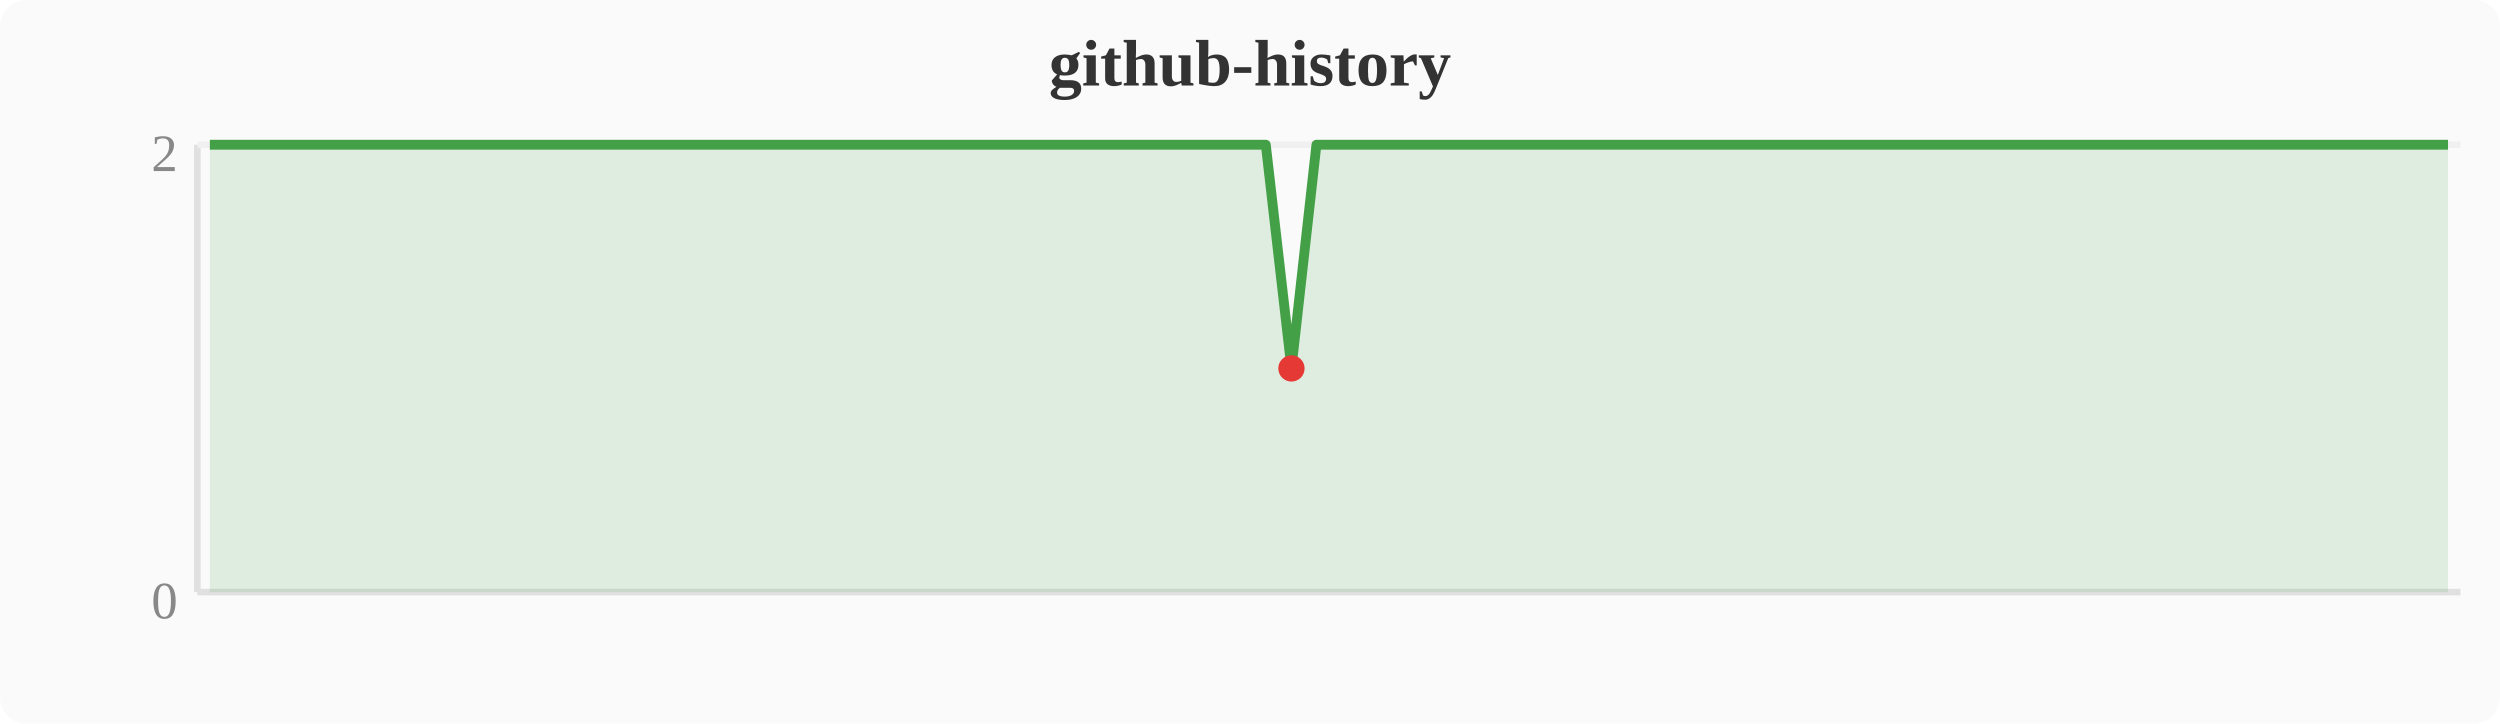
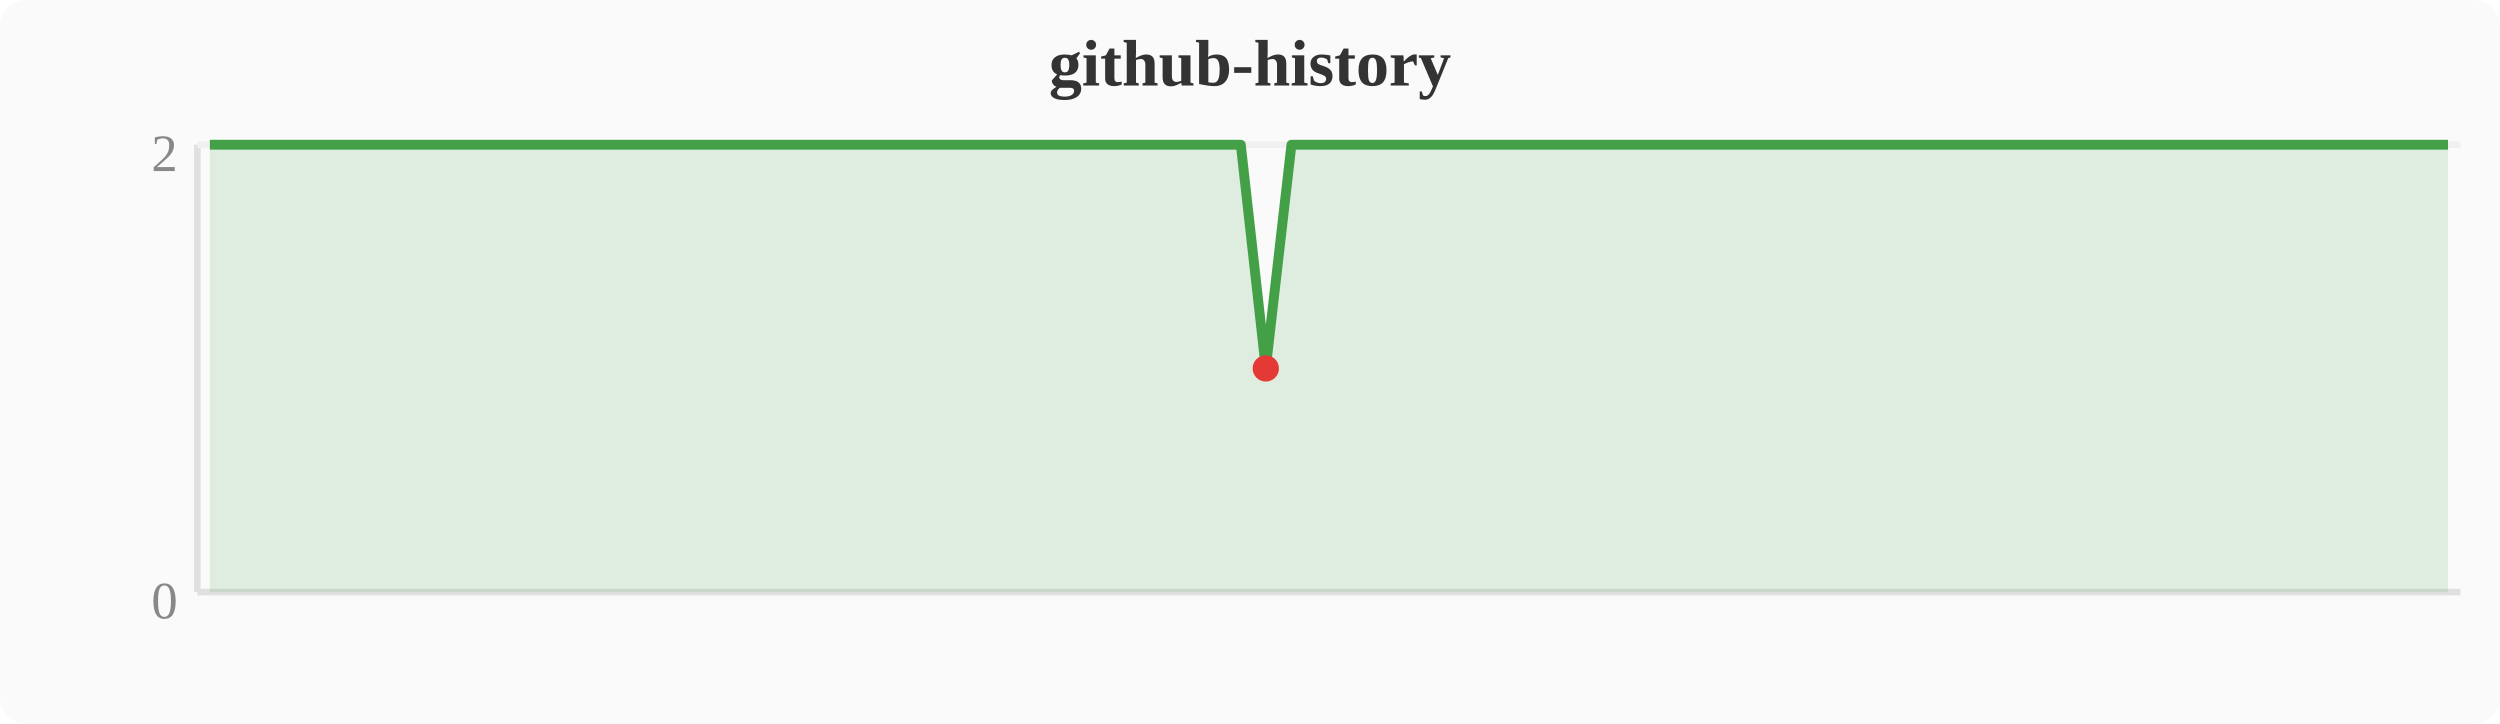
<svg xmlns="http://www.w3.org/2000/svg" width="380" height="110" viewBox="0 0 380 110">
  <rect width="380" height="110" fill="#fafafa" rx="4" />
  <text x="190" y="13" text-anchor="middle" font-size="10" font-weight="bold" fill="#333">github-history</text>
  <line x1="30" y1="22" x2="30" y2="90" stroke="#e0e0e0" stroke-width="1" />
  <line x1="30" y1="90" x2="374" y2="90" stroke="#e0e0e0" stroke-width="1" />
  <line x1="30" y1="22" x2="374" y2="22" stroke="#f0f0f0" stroke-width="1" />
  <text x="27" y="94" text-anchor="end" font-size="8" fill="#888">0</text>
  <text x="27" y="26" text-anchor="end" font-size="8" fill="#888">2</text>
-   <polygon points="31.9,22.0 35.7,22.0 39.6,22.0 43.4,22.0 47.2,22.0 51.0,22.0 54.8,22.0 58.7,22.0 62.5,22.0 66.3,22.0 70.1,22.0 74.0,22.0 77.8,22.0 81.6,22.0 85.4,22.0 89.2,22.0 93.1,22.0 96.9,22.0 100.7,22.0 104.5,22.0 108.4,22.0 112.2,22.0 116.0,22.0 119.8,22.0 123.6,22.0 127.5,22.0 131.3,22.0 135.1,22.0 138.9,22.0 142.8,22.0 146.6,22.0 150.4,22.0 154.2,22.0 158.0,22.0 161.9,22.0 165.7,22.0 169.5,22.0 173.3,22.0 177.2,22.0 181.0,22.0 184.8,22.0 188.6,22.0 192.4,22.0 196.3,56.0 200.1,22.0 203.9,22.0 207.7,22.0 211.6,22.0 215.4,22.0 219.2,22.0 223.0,22.0 226.8,22.0 230.7,22.0 234.5,22.0 238.3,22.0 242.1,22.0 246.0,22.0 249.8,22.0 253.6,22.0 257.4,22.0 261.2,22.0 265.1,22.0 268.9,22.0 272.7,22.0 276.5,22.0 280.4,22.0 284.2,22.0 288.0,22.0 291.8,22.0 295.6,22.0 299.5,22.0 303.3,22.0 307.1,22.0 310.9,22.0 314.8,22.0 318.6,22.0 322.4,22.0 326.2,22.0 330.0,22.0 333.9,22.0 337.7,22.0 341.5,22.0 345.3,22.0 349.2,22.0 353.0,22.0 356.8,22.0 360.6,22.0 364.4,22.0 368.3,22.0 372.1,22.0 372.1,90 31.9,90" fill="#43a047" opacity="0.15" />
-   <polyline points="31.9,22.0 35.7,22.0 39.6,22.0 43.4,22.0 47.2,22.0 51.0,22.0 54.8,22.0 58.7,22.0 62.5,22.0 66.3,22.0 70.1,22.0 74.0,22.0 77.8,22.0 81.6,22.0 85.4,22.0 89.2,22.0 93.1,22.0 96.9,22.0 100.7,22.0 104.5,22.0 108.4,22.0 112.2,22.0 116.0,22.0 119.8,22.0 123.6,22.0 127.5,22.0 131.3,22.0 135.1,22.0 138.9,22.0 142.8,22.0 146.6,22.0 150.4,22.0 154.2,22.0 158.0,22.0 161.9,22.0 165.7,22.0 169.5,22.0 173.3,22.0 177.2,22.0 181.0,22.0 184.8,22.0 188.6,22.0 192.4,22.0 196.3,56.0 200.1,22.0 203.9,22.0 207.7,22.0 211.6,22.0 215.4,22.0 219.2,22.0 223.0,22.0 226.8,22.0 230.7,22.0 234.5,22.0 238.3,22.0 242.1,22.0 246.0,22.0 249.8,22.0 253.6,22.0 257.4,22.0 261.2,22.0 265.1,22.0 268.9,22.0 272.7,22.0 276.5,22.0 280.4,22.0 284.2,22.0 288.0,22.0 291.8,22.0 295.6,22.0 299.5,22.0 303.3,22.0 307.1,22.0 310.9,22.0 314.8,22.0 318.6,22.0 322.4,22.0 326.2,22.0 330.0,22.0 333.9,22.0 337.7,22.0 341.5,22.0 345.3,22.0 349.2,22.0 353.0,22.0 356.8,22.0 360.6,22.0 364.4,22.0 368.3,22.0 372.1,22.0" fill="none" stroke="#43a047" stroke-width="1.5" stroke-linejoin="round" />
-   <circle cx="196.3" cy="56.0" r="2" fill="#e53935" />
+   <polygon points="31.9,22.0 35.7,22.0 39.6,22.0 43.4,22.0 47.2,22.0 51.0,22.0 54.8,22.0 58.7,22.0 62.5,22.0 66.3,22.0 70.1,22.0 74.0,22.0 77.8,22.0 81.6,22.0 85.4,22.0 89.2,22.0 93.1,22.0 96.9,22.0 100.7,22.0 104.5,22.0 108.4,22.0 112.2,22.0 116.0,22.0 119.8,22.0 123.6,22.0 127.5,22.0 131.3,22.0 135.1,22.0 138.9,22.0 142.8,22.0 146.6,22.0 150.4,22.0 154.2,22.0 158.0,22.0 161.9,22.0 165.7,22.0 169.5,22.0 173.3,22.0 177.2,22.0 181.0,22.0 184.8,22.0 188.6,22.0 192.4,56.0 196.3,22.0 200.1,22.0 203.9,22.0 207.7,22.0 211.6,22.0 215.4,22.0 219.2,22.0 223.0,22.0 226.8,22.0 230.7,22.0 234.5,22.0 238.3,22.0 242.1,22.0 246.0,22.0 249.8,22.0 253.6,22.0 257.4,22.0 261.2,22.0 265.1,22.0 268.9,22.0 272.7,22.0 276.5,22.0 280.4,22.0 284.2,22.0 288.0,22.0 291.8,22.0 295.6,22.0 299.5,22.0 303.3,22.0 307.1,22.0 310.9,22.0 314.8,22.0 318.6,22.0 322.4,22.0 326.2,22.0 330.0,22.0 333.9,22.0 337.7,22.0 341.5,22.0 345.3,22.0 349.2,22.0 353.0,22.0 356.8,22.0 360.6,22.0 364.4,22.0 368.3,22.0 372.1,22.0 372.1,90 31.9,90" fill="#43a047" opacity="0.15" />
+   <polyline points="31.9,22.0 35.7,22.0 39.6,22.0 43.4,22.0 47.2,22.0 51.0,22.0 54.8,22.0 58.7,22.0 62.5,22.0 66.3,22.0 70.1,22.0 74.0,22.0 77.8,22.0 81.6,22.0 85.4,22.0 89.2,22.0 93.1,22.0 96.9,22.0 100.7,22.0 104.5,22.0 108.4,22.0 112.2,22.0 116.0,22.0 119.8,22.0 123.6,22.0 127.5,22.0 131.3,22.0 135.1,22.0 138.9,22.0 142.8,22.0 146.6,22.0 150.4,22.0 154.2,22.0 158.0,22.0 161.9,22.0 165.7,22.0 169.5,22.0 173.3,22.0 177.2,22.0 181.0,22.0 184.8,22.0 188.6,22.0 192.4,56.0 196.3,22.0 200.1,22.0 203.9,22.0 207.7,22.0 211.6,22.0 215.4,22.0 219.2,22.0 223.0,22.0 226.8,22.0 230.7,22.0 234.5,22.0 238.3,22.0 242.1,22.0 246.0,22.0 249.8,22.0 253.6,22.0 257.4,22.0 261.2,22.0 265.1,22.0 268.9,22.0 272.7,22.0 276.5,22.0 280.4,22.0 284.2,22.0 288.0,22.0 291.8,22.0 295.6,22.0 299.5,22.0 303.3,22.0 307.1,22.0 310.9,22.0 314.8,22.0 318.6,22.0 322.4,22.0 326.2,22.0 330.0,22.0 333.9,22.0 337.7,22.0 341.5,22.0 345.3,22.0 349.2,22.0 353.0,22.0 356.8,22.0 360.6,22.0 364.4,22.0 368.3,22.0 372.1,22.0" fill="none" stroke="#43a047" stroke-width="1.5" stroke-linejoin="round" />
+   <circle cx="192.4" cy="56.0" r="2" fill="#e53935" />
</svg>
